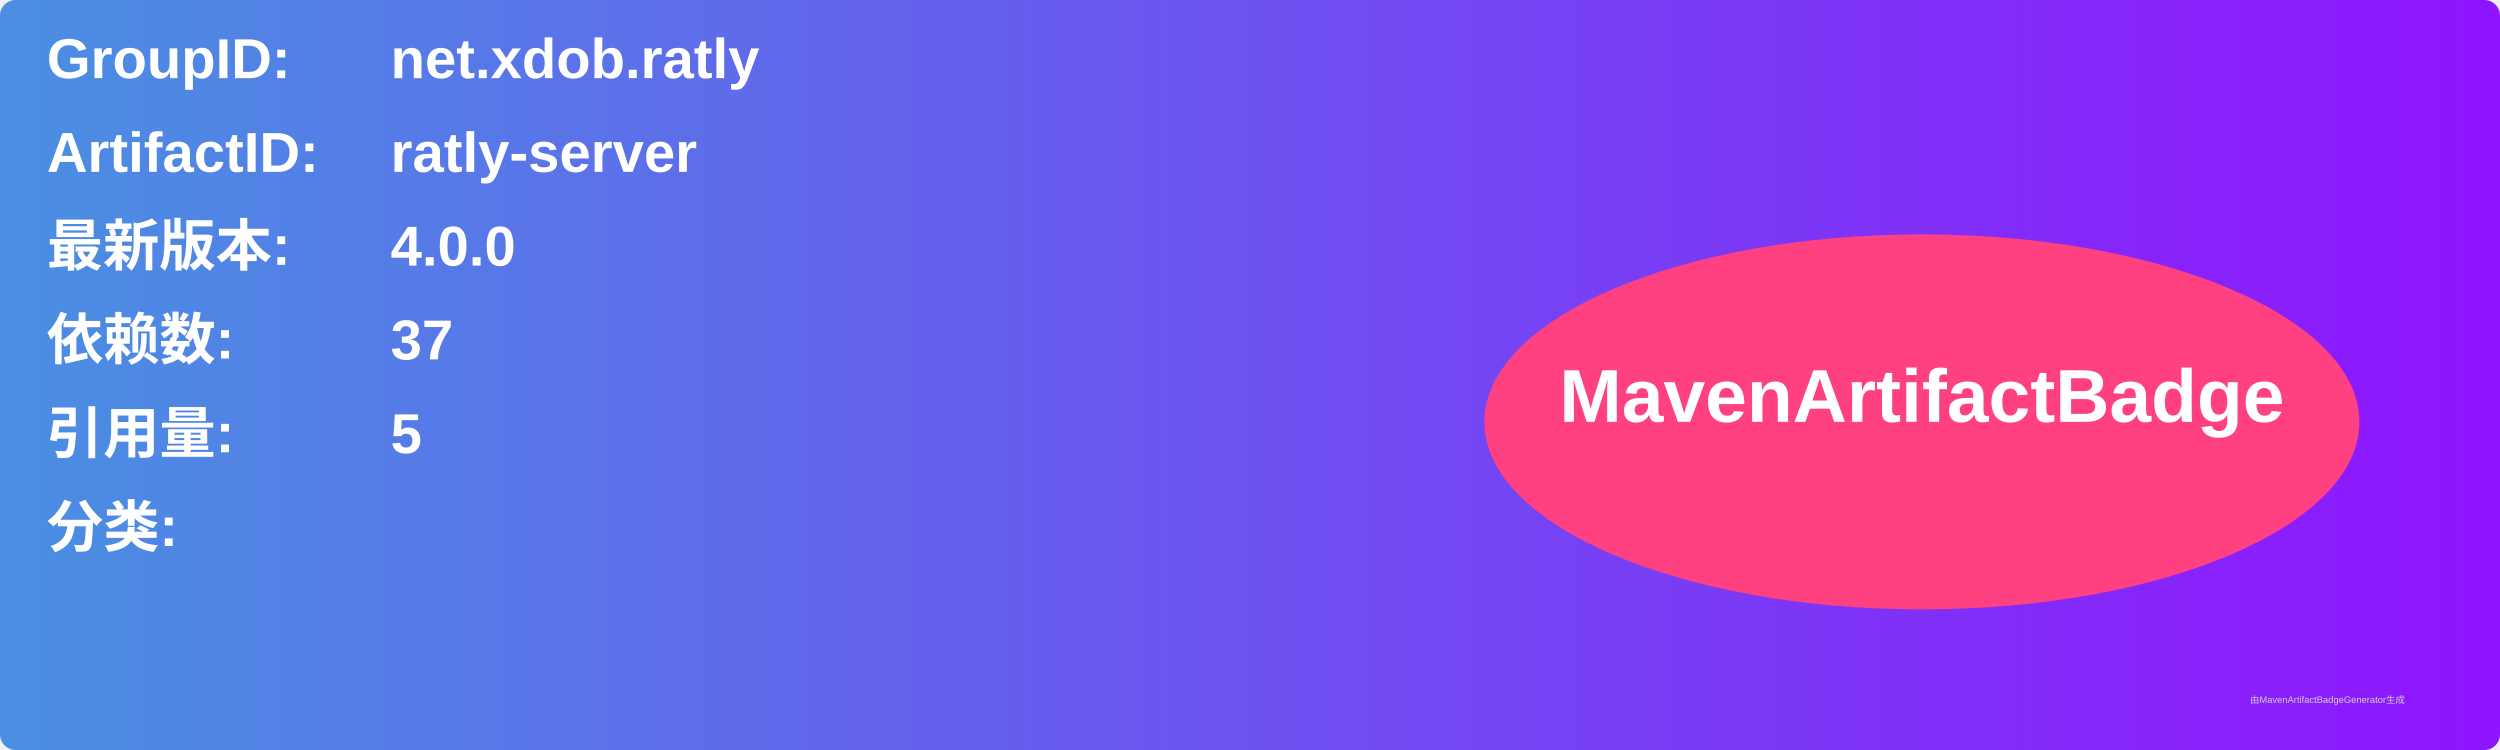
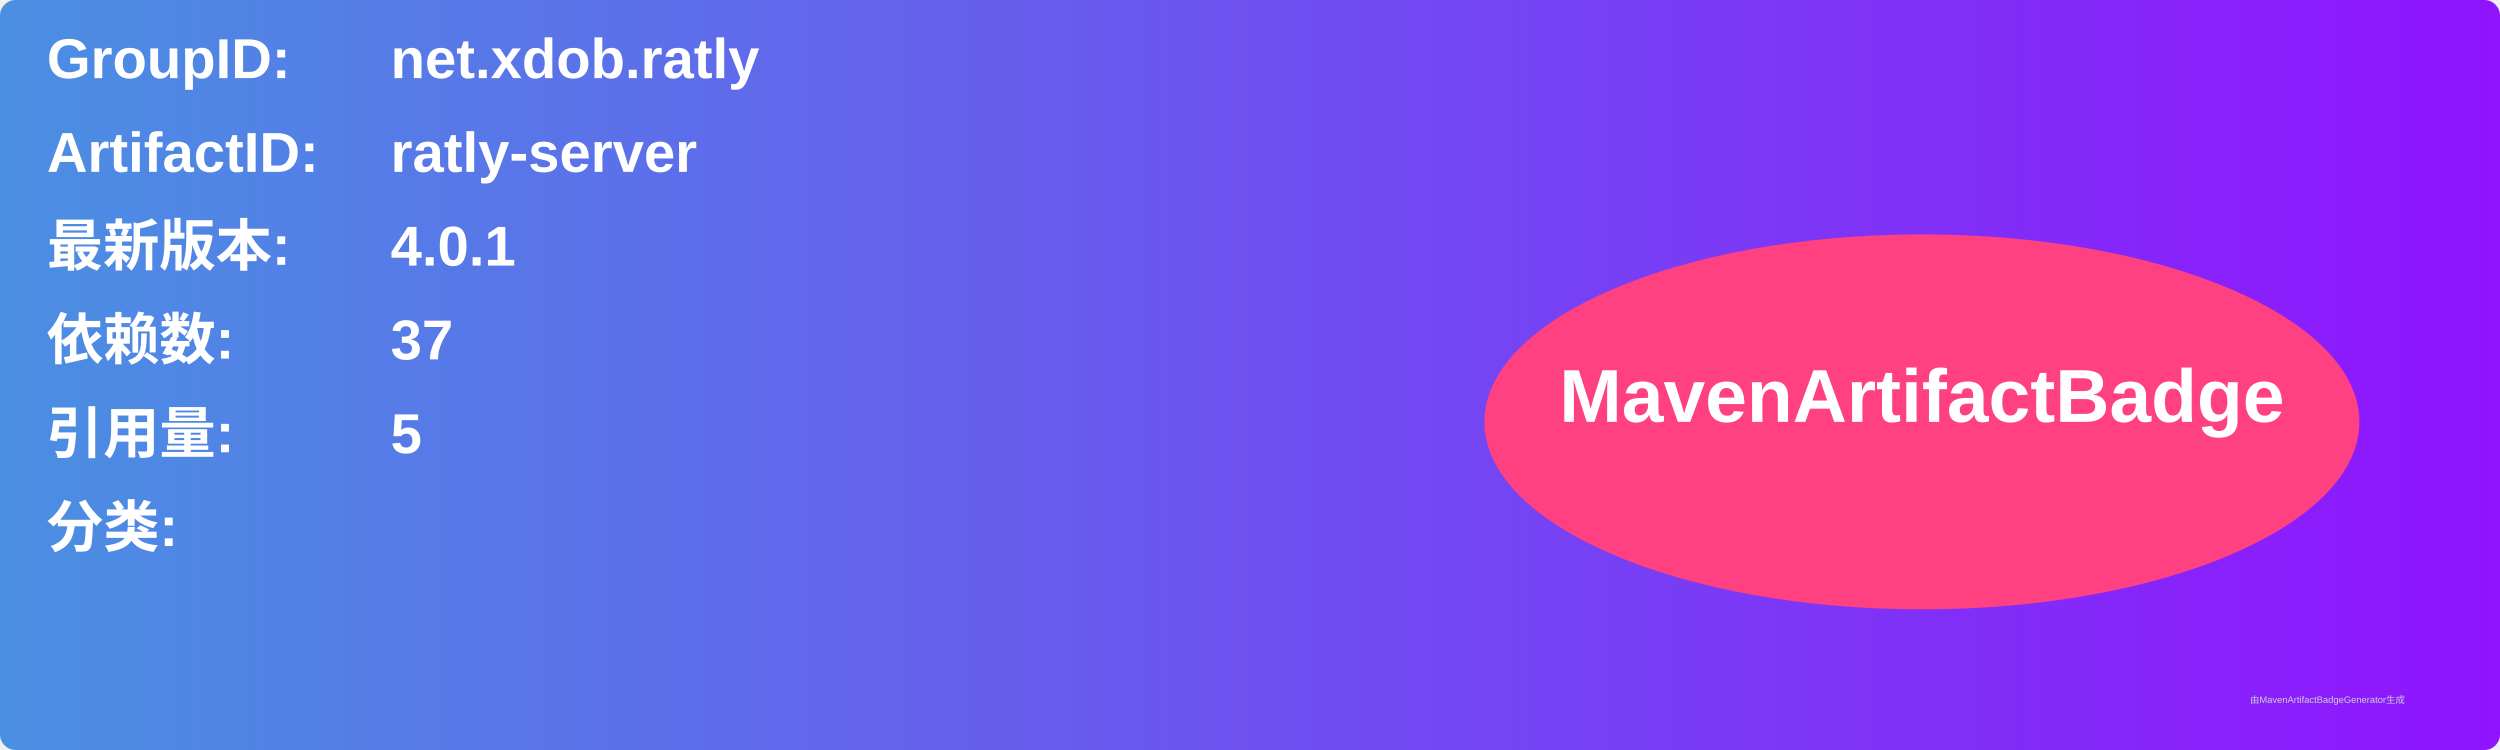
<svg xmlns="http://www.w3.org/2000/svg" width="800" height="240" viewBox="0 0 800 240">
  <linearGradient id="grad" x1="0%" y1="0%" x2="100%" y2="0%">
    <stop offset="0%" stop-color="#4a90e2" />
    <stop offset="100%" stop-color="#9013fe" />
  </linearGradient>
  <rect width="100%" height="100%" rx="5" ry="5" fill="url(#grad)" />
  <g transform="translate(15, 15)">
    <text x="0" y="10" font-family="Arial" font-size="18" fill="white" font-weight="bold" width="260">GroupID:</text>
    <text x="110" y="10" font-family="Arial" font-size="18" fill="white" font-weight="bold" width="460">net.xdob.ratly</text>
    <text x="0" y="40" font-family="Arial" font-size="18" fill="white" font-weight="bold" width="260">ArtifactID:</text>
    <text x="110" y="40" font-family="Arial" font-size="18" fill="white" font-weight="bold" width="460">ratly-server</text>
    <text x="0" y="70" font-family="Arial" font-size="18" fill="white" font-weight="bold">最新版本:</text>
    <text x="110" y="70" font-family="Arial" font-size="18" fill="white" font-weight="bold">
-       <tspan font-weight="bold">4.0.0</tspan>
+       <tspan font-weight="bold">4.0.1</tspan>
    </text>
    <text x="0" y="100" font-family="Arial" font-size="18" fill="white" font-weight="bold">依赖数: </text>
    <text x="110" y="100" font-family="Arial" font-size="18" fill="white">
      <tspan font-weight="bold">37</tspan>
    </text>
    <text x="0" y="130" font-family="Arial" font-size="18" fill="white" font-weight="bold">引用量: </text>
    <text x="110" y="130" font-family="Arial" font-size="18" fill="white">
      <tspan font-weight="bold">5</tspan>
    </text>
    <text x="0" y="160" font-family="Arial" font-size="18" fill="white" font-weight="bold">分类:</text>
    <text x="10" y="190" font-family="Arial" font-size="10" fill="white">
      <tspan font-weight="bold" />
    </text>
    <ellipse cx="600" cy="120" rx="140" ry="60" fill="#ff4081" />
    <text x="600" y="120" text-anchor="middle" font-family="Arial" font-size="24" fill="white" font-weight="bold">MavenArtifactBadge</text>
  </g>
  <text x="720" y="225" font-family="Arial" font-size="3" fill="#d0d0d0">由MavenArtifactBadgeGenerator生成</text>
</svg>
